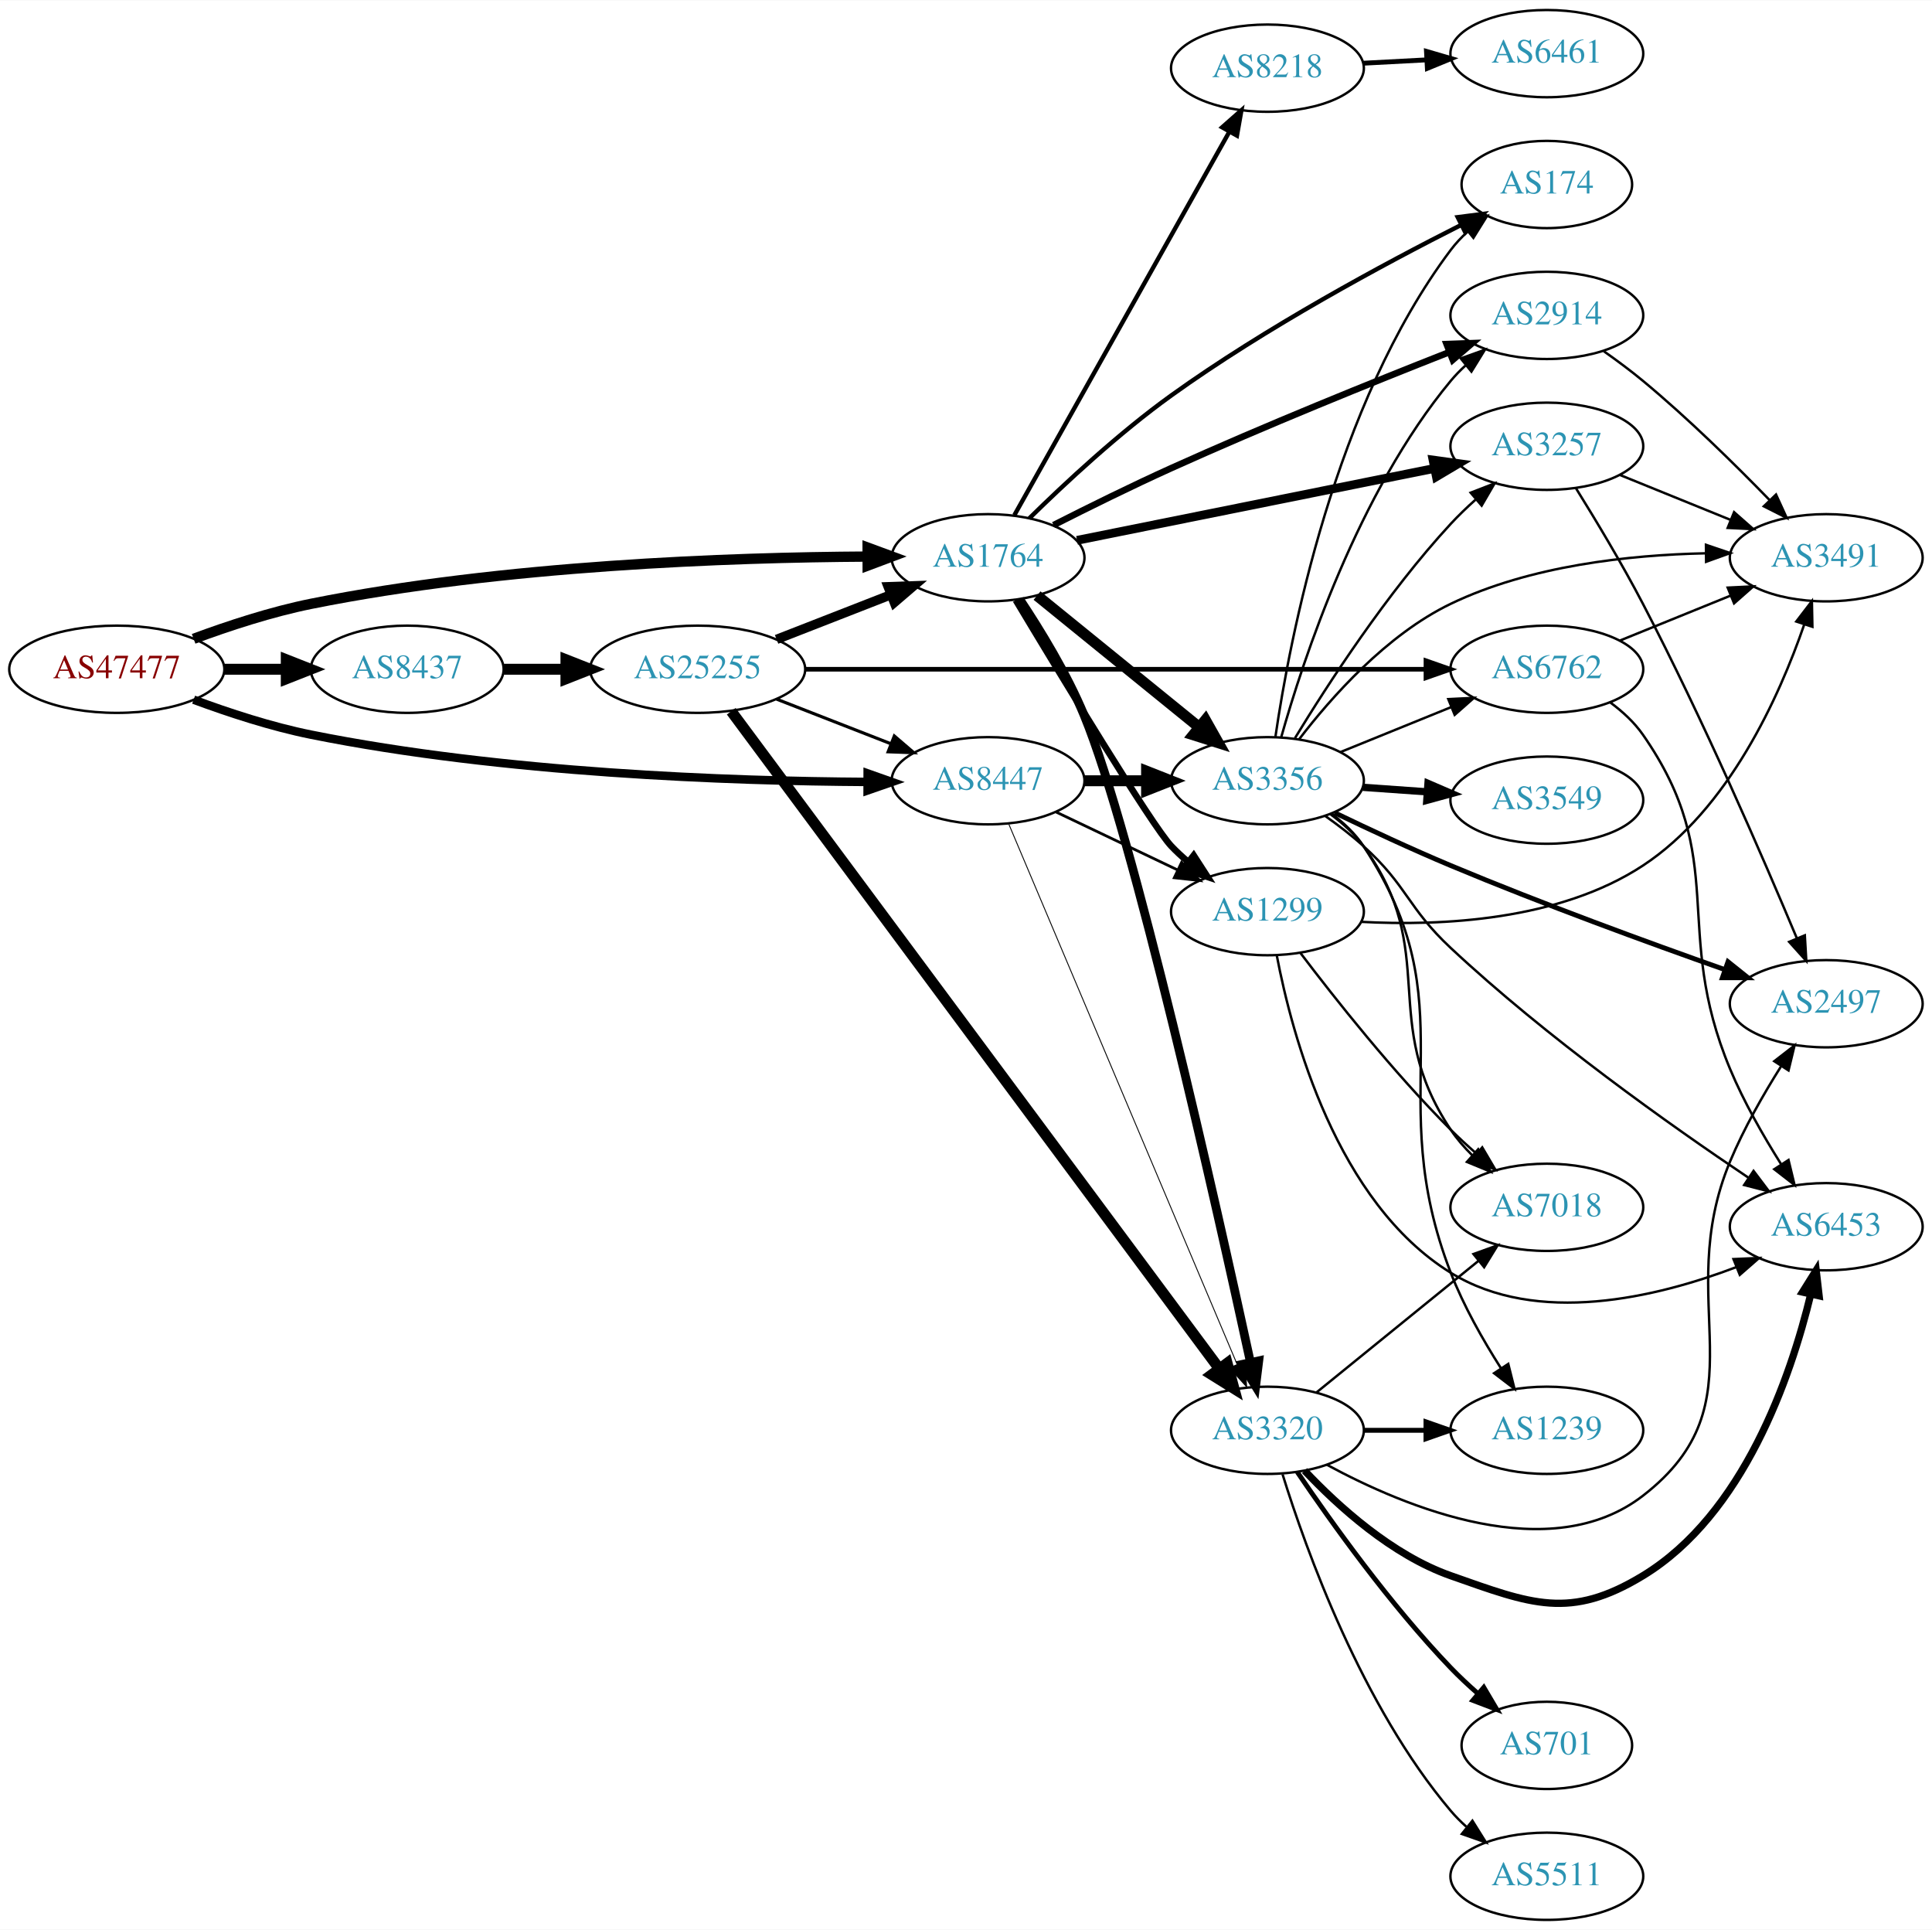
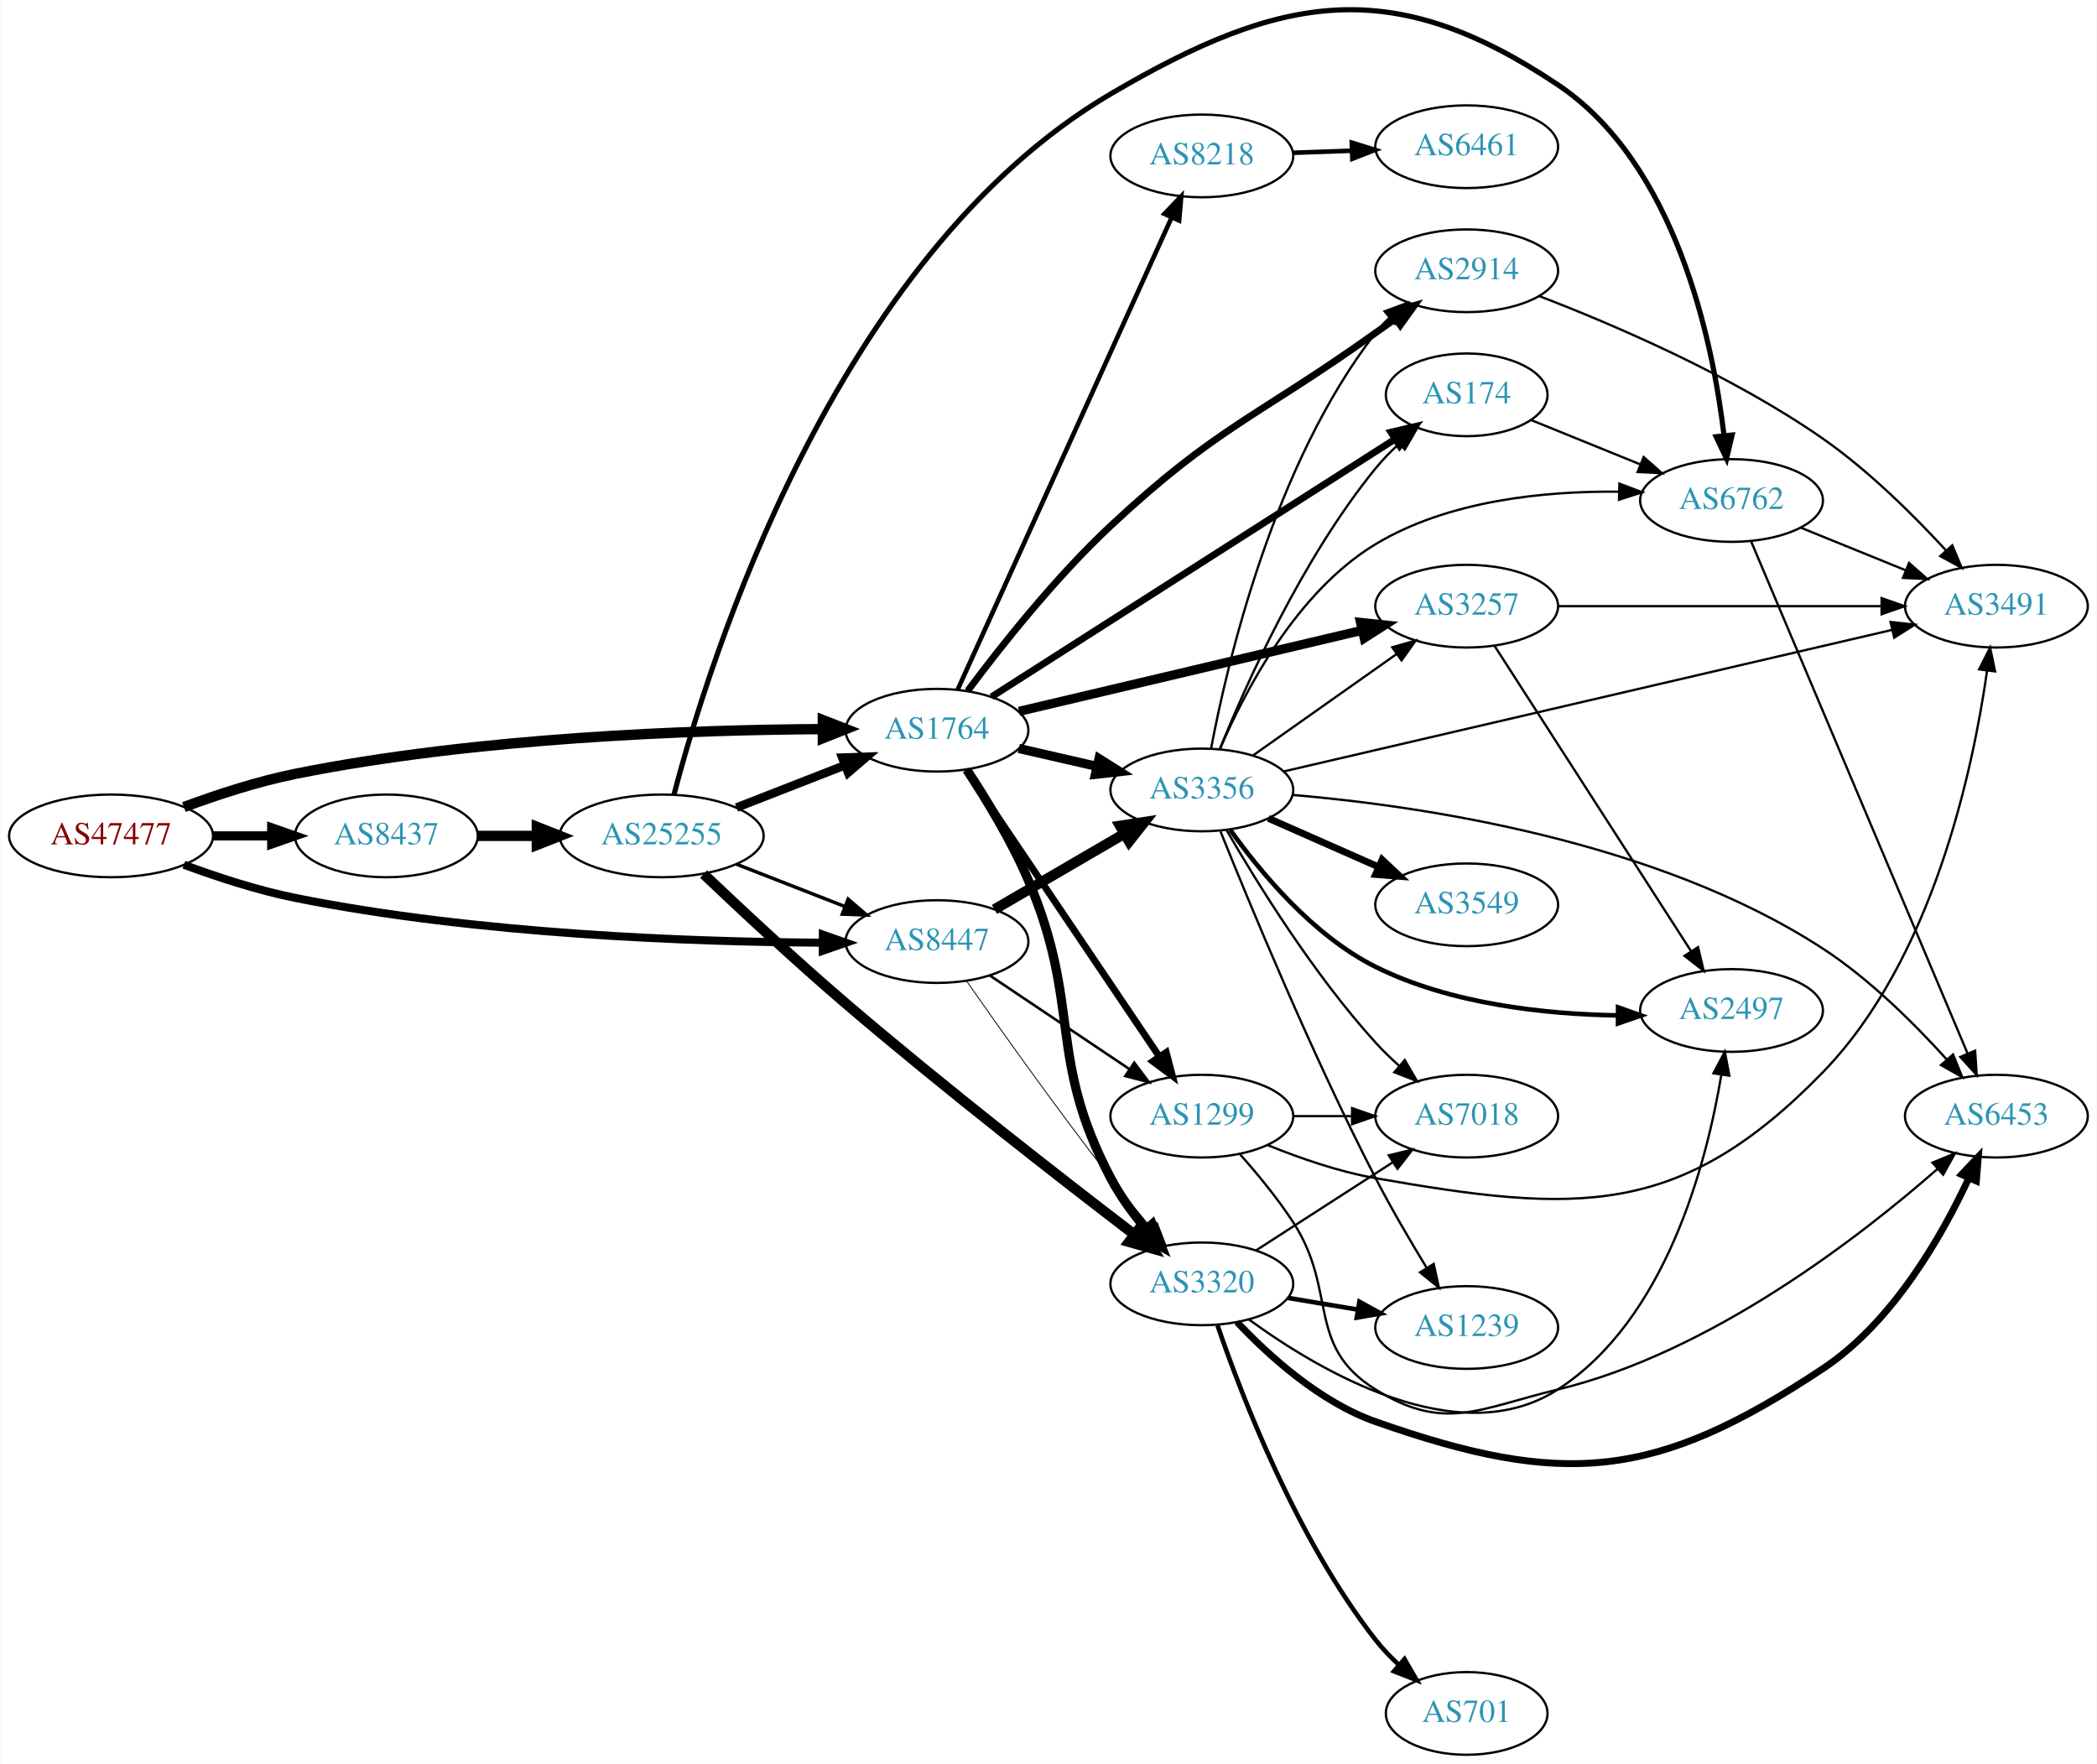
- <svg xmlns="http://www.w3.org/2000/svg" xmlns:xlink="http://www.w3.org/1999/xlink" width="797pt" height="796pt" viewBox="0.00 0.00 797.25 796.00">
-   <g id="graph0" class="graph" transform="scale(1 1) rotate(0) translate(4 792)">
-     <polygon fill="white" stroke="none" points="-4,4 -4,-792 793.249,-792 793.249,4 -4,4" />
+ <svg xmlns="http://www.w3.org/2000/svg" xmlns:xlink="http://www.w3.org/1999/xlink" width="913pt" height="768pt" viewBox="0.00 0.00 912.54 767.87">
+   <g id="graph0" class="graph" transform="scale(1 1) rotate(0) translate(4 763.872)">
+     <polygon fill="white" stroke="none" points="-4,4 -4,-763.872 908.542,-763.872 908.542,4 -4,4" />
    <g id="node1" class="node">
      <g id="a_node1">
        <a xlink:href="/asn/47477" xlink:title="AS47477 ~ REWEA-AS [AT]">
-           <ellipse fill="#ffffff" stroke="black" cx="44.196" cy="-516" rx="44.393" ry="18" />
-           <text text-anchor="middle" x="44.196" y="-512.3" font-family="Times,serif" font-size="14.00" fill="#880000">AS47477</text>
+           <ellipse fill="#ffffff" stroke="black" cx="44.196" cy="-400" rx="44.393" ry="18" />
+           <text text-anchor="middle" x="44.196" y="-396.3" font-family="Times,serif" font-size="14.00" fill="#880000">AS47477</text>
        </a>
      </g>
    </g>
    <g id="node2" class="node">
      <g id="a_node2">
        <a xlink:href="/asn/1764" xlink:title="AS1764 ~ NEXTLAYER-AS [AT]">
-           <ellipse fill="#ffffff" stroke="black" cx="403.724" cy="-562" rx="39.794" ry="18" />
-           <text text-anchor="middle" x="403.724" y="-558.3" font-family="Times,serif" font-size="14.00" fill="#2c94b3">AS1764</text>
+           <ellipse fill="#ffffff" stroke="black" cx="403.724" cy="-446" rx="39.794" ry="18" />
+           <text text-anchor="middle" x="403.724" y="-442.3" font-family="Times,serif" font-size="14.00" fill="#2c94b3">AS1764</text>
        </a>
      </g>
    </g>
    <g id="edge1" class="edge">
-       <path fill="none" stroke="black" stroke-width="4.25" d="M75.901,-528.554C90.369,-533.925 108.014,-539.708 124.392,-543 203.573,-558.916 297.695,-562.159 353.697,-562.486" />
-       <polygon fill="black" stroke="black" stroke-width="4.25" points="354.026,-566.205 364.036,-562.515 354.047,-558.768 354.026,-566.205" />
+       <path fill="none" stroke="black" stroke-width="4.5" d="M75.901,-412.554C90.369,-417.925 108.014,-423.708 124.392,-427 203.573,-442.916 297.695,-446.159 353.697,-446.486" />
+       <polygon fill="black" stroke="black" stroke-width="4.5" points="354.025,-450.424 364.036,-446.515 354.047,-442.549 354.025,-450.424" />
    </g>
    <g id="node3" class="node">
      <g id="a_node3">
        <a xlink:href="/asn/8437" xlink:title="AS8437 ~ Hutchison Drei Austria GmbH [AT]">
-           <ellipse fill="#ffffff" stroke="black" cx="164.039" cy="-516" rx="39.794" ry="18" />
-           <text text-anchor="middle" x="164.039" y="-512.3" font-family="Times,serif" font-size="14.00" fill="#2c94b3">AS8437</text>
+           <ellipse fill="#ffffff" stroke="black" cx="164.039" cy="-400" rx="39.794" ry="18" />
+           <text text-anchor="middle" x="164.039" y="-396.3" font-family="Times,serif" font-size="14.00" fill="#2c94b3">AS8437</text>
        </a>
      </g>
    </g>
    <g id="edge2" class="edge">
-       <path fill="none" stroke="black" stroke-width="4.5" d="M88.407,-516C96.72,-516 105.482,-516 113.965,-516" />
-       <polygon fill="black" stroke="black" stroke-width="4.5" points="114.123,-519.938 124.123,-516 114.123,-512.063 114.123,-519.938" />
+       <path fill="none" stroke="black" stroke-width="4" d="M88.407,-400C96.72,-400 105.482,-400 113.965,-400" />
+       <polygon fill="black" stroke="black" stroke-width="4" points="114.123,-403.5 124.123,-400 114.123,-396.5 114.123,-403.5" />
    </g>
    <g id="node4" class="node">
      <g id="a_node4">
        <a xlink:href="/asn/8447" xlink:title="AS8447 ~ A1 Telekom Austria AG [AT]">
-           <ellipse fill="#ffffff" stroke="black" cx="403.724" cy="-470" rx="39.794" ry="18" />
-           <text text-anchor="middle" x="403.724" y="-466.3" font-family="Times,serif" font-size="14.00" fill="#2c94b3">AS8447</text>
+           <ellipse fill="#ffffff" stroke="black" cx="403.724" cy="-354" rx="39.794" ry="18" />
+           <text text-anchor="middle" x="403.724" y="-350.3" font-family="Times,serif" font-size="14.00" fill="#2c94b3">AS8447</text>
        </a>
      </g>
    </g>
    <g id="edge3" class="edge">
-       <path fill="none" stroke="black" stroke-width="3.5" d="M75.901,-503.446C90.369,-498.075 108.014,-492.292 124.392,-489 203.573,-473.084 297.695,-469.841 353.697,-469.514" />
-       <polygon fill="black" stroke="black" stroke-width="3.5" points="354.046,-473.014 364.036,-469.485 354.026,-466.014 354.046,-473.014" />
+       <path fill="none" stroke="black" stroke-width="3.5" d="M75.901,-387.446C90.369,-382.075 108.014,-376.292 124.392,-373 203.573,-357.084 297.695,-353.841 353.697,-353.514" />
+       <polygon fill="black" stroke="black" stroke-width="3.5" points="354.046,-357.014 364.036,-353.485 354.026,-350.014 354.046,-357.014" />
    </g>
    <g id="node5" class="node">
      <g id="a_node5">
-         <a xlink:href="/asn/3320" xlink:title="AS3320 ~ DTAG [DE]">
-           <ellipse fill="#ffffff" stroke="black" cx="519.017" cy="-202" rx="39.794" ry="18" />
-           <text text-anchor="middle" x="519.017" y="-198.3" font-family="Times,serif" font-size="14.00" fill="#2c94b3">AS3320</text>
+         <a xlink:href="/asn/1299" xlink:title="AS1299 ~ Telia Carrier [EU]">
+           <ellipse fill="#ffffff" stroke="black" cx="519.017" cy="-278" rx="39.794" ry="18" />
+           <text text-anchor="middle" x="519.017" y="-274.3" font-family="Times,serif" font-size="14.00" fill="#2c94b3">AS1299</text>
        </a>
      </g>
    </g>
    <g id="edge4" class="edge">
-       <path fill="none" stroke="black" stroke-width="3.6" d="M416.831,-544.79C425.291,-532.087 436.296,-514.106 443.37,-497 463.648,-447.966 498.064,-294.245 511.945,-230.32" />
-       <polygon fill="black" stroke="black" stroke-width="3.6" points="515.448,-230.679 514.141,-220.165 508.607,-229.199 515.448,-230.679" />
+       <path fill="none" stroke="black" stroke-width="3" d="M416.421,-428.654C436.35,-399.102 476.994,-338.832 500.383,-304.148" />
+       <polygon fill="black" stroke="black" stroke-width="3" points="503.524,-305.751 506.213,-295.504 497.72,-301.838 503.524,-305.751" />
    </g>
    <g id="node6" class="node">
      <g id="a_node6">
-         <a xlink:href="/asn/174" xlink:title="AS174 ~ Cogent Communications [US]">
-           <ellipse fill="#ffffff" stroke="black" cx="634.31" cy="-716" rx="35.194" ry="18" />
-           <text text-anchor="middle" x="634.31" y="-712.3" font-family="Times,serif" font-size="14.00" fill="#2c94b3">AS174</text>
+         <a xlink:href="/asn/3320" xlink:title="AS3320 ~ DTAG [DE]">
+           <ellipse fill="#ffffff" stroke="black" cx="519.017" cy="-205" rx="39.794" ry="18" />
+           <text text-anchor="middle" x="519.017" y="-201.3" font-family="Times,serif" font-size="14.00" fill="#2c94b3">AS3320</text>
        </a>
      </g>
    </g>
    <g id="edge5" class="edge">
-       <path fill="none" stroke="black" stroke-width="1.8" d="M420.743,-578.261C435.294,-592.56 457.731,-613.456 479.37,-629 518.288,-656.956 566.977,-683.165 599.054,-699.364" />
-       <polygon fill="black" stroke="black" stroke-width="1.8" points="597.533,-702.517 608.042,-703.861 600.665,-696.256 597.533,-702.517" />
+       <path fill="none" stroke="black" stroke-width="4" d="M416.715,-428.742C425.12,-416.016 436.106,-398.026 443.37,-381 466.898,-325.857 451.449,-304.054 479.37,-251 483.49,-243.172 489.122,-235.481 494.812,-228.697" />
+       <polygon fill="black" stroke="black" stroke-width="4" points="497.439,-231.009 501.431,-221.195 492.19,-226.378 497.439,-231.009" />
    </g>
    <g id="node7" class="node">
      <g id="a_node7">
-         <a xlink:href="/asn/2914" xlink:title="AS2914 ~ NTT America, Inc. [US]">
-           <ellipse fill="#ffffff" stroke="black" cx="634.31" cy="-662" rx="39.794" ry="18" />
-           <text text-anchor="middle" x="634.31" y="-658.3" font-family="Times,serif" font-size="14.00" fill="#2c94b3">AS2914</text>
+         <a xlink:href="/asn/3356" xlink:title="AS3356 ~ Level 3 Parent, LLC [US]">
+           <ellipse fill="#ffffff" stroke="black" cx="519.017" cy="-420" rx="39.794" ry="18" />
+           <text text-anchor="middle" x="519.017" y="-416.3" font-family="Times,serif" font-size="14.00" fill="#2c94b3">AS3356</text>
        </a>
      </g>
    </g>
    <g id="edge6" class="edge">
-       <path fill="none" stroke="black" stroke-width="2.7" d="M430.759,-575.477C445.001,-582.704 463.025,-591.616 479.37,-599 517.839,-616.379 562.569,-634.452 593.866,-646.76" />
-       <polygon fill="black" stroke="black" stroke-width="2.7" points="592.943,-650.158 603.53,-650.546 595.496,-643.64 592.943,-650.158" />
+       <path fill="none" stroke="black" stroke-width="4" d="M439.331,-438.058C450.102,-435.586 462.132,-432.825 473.481,-430.221" />
+       <polygon fill="black" stroke="black" stroke-width="4" points="474.267,-433.631 483.231,-427.983 472.702,-426.809 474.267,-433.631" />
    </g>
    <g id="node8" class="node">
      <g id="a_node8">
-         <a xlink:href="/asn/1299" xlink:title="AS1299 ~ Telia Carrier [EU]">
-           <ellipse fill="#ffffff" stroke="black" cx="519.017" cy="-416" rx="39.794" ry="18" />
-           <text text-anchor="middle" x="519.017" y="-412.3" font-family="Times,serif" font-size="14.00" fill="#2c94b3">AS1299</text>
+         <a xlink:href="/asn/3257" xlink:title="AS3257 ~ GTT [DE]">
+           <ellipse fill="#ffffff" stroke="black" cx="634.31" cy="-500" rx="39.794" ry="18" />
+           <text text-anchor="middle" x="634.31" y="-496.3" font-family="Times,serif" font-size="14.00" fill="#2c94b3">AS3257</text>
        </a>
      </g>
    </g>
    <g id="edge7" class="edge">
-       <path fill="none" stroke="black" stroke-width="2.7" d="M415.164,-544.512C433.741,-513.526 471.342,-451.436 479.37,-443 481.433,-440.832 483.695,-438.733 486.057,-436.727" />
-       <polygon fill="black" stroke="black" stroke-width="2.7" points="488.58,-439.199 494.33,-430.3 484.286,-433.671 488.58,-439.199" />
+       <path fill="none" stroke="black" stroke-width="4" d="M439.441,-454.201C479.416,-463.645 545.174,-479.179 588.857,-489.499" />
+       <polygon fill="black" stroke="black" stroke-width="4" points="588.104,-492.917 598.641,-491.81 589.713,-486.105 588.104,-492.917" />
    </g>
    <g id="node9" class="node">
      <g id="a_node9">
-         <a xlink:href="/asn/3356" xlink:title="AS3356 ~ Level 3 Parent, LLC [US]">
-           <ellipse fill="#ffffff" stroke="black" cx="519.017" cy="-470" rx="39.794" ry="18" />
-           <text text-anchor="middle" x="519.017" y="-466.3" font-family="Times,serif" font-size="14.00" fill="#2c94b3">AS3356</text>
+         <a xlink:href="/asn/2914" xlink:title="AS2914 ~ NTT America, Inc. [US]">
+           <ellipse fill="#ffffff" stroke="black" cx="634.31" cy="-646" rx="39.794" ry="18" />
+           <text text-anchor="middle" x="634.31" y="-642.3" font-family="Times,serif" font-size="14.00" fill="#2c94b3">AS2914</text>
        </a>
      </g>
    </g>
    <g id="edge8" class="edge">
-       <path fill="none" stroke="black" stroke-width="4.5" d="M423.942,-546.393C442.334,-531.458 470.254,-508.786 490.904,-492.017" />
-       <polygon fill="black" stroke="black" stroke-width="4.5" points="493.423,-495.044 498.704,-485.683 488.459,-488.93 493.423,-495.044" />
+       <path fill="none" stroke="black" stroke-width="3" d="M417.096,-463.133C431.072,-481.881 455.052,-512.288 479.37,-535 525.704,-578.274 543.054,-582.177 594.663,-619 597.48,-621.01 600.421,-623.093 603.368,-625.169" />
+       <polygon fill="black" stroke="black" stroke-width="3" points="601.394,-628.06 611.59,-630.938 605.415,-622.33 601.394,-628.06" />
    </g>
    <g id="node10" class="node">
      <g id="a_node10">
-         <a xlink:href="/asn/3257" xlink:title="AS3257 ~ GTT [DE]">
-           <ellipse fill="#ffffff" stroke="black" cx="634.31" cy="-608" rx="39.794" ry="18" />
-           <text text-anchor="middle" x="634.31" y="-604.3" font-family="Times,serif" font-size="14.00" fill="#2c94b3">AS3257</text>
+         <a xlink:href="/asn/174" xlink:title="AS174 ~ Cogent Communications [US]">
+           <ellipse fill="#ffffff" stroke="black" cx="634.31" cy="-592" rx="35.194" ry="18" />
+           <text text-anchor="middle" x="634.31" y="-588.3" font-family="Times,serif" font-size="14.00" fill="#2c94b3">AS174</text>
        </a>
      </g>
    </g>
    <g id="edge9" class="edge">
-       <path fill="none" stroke="black" stroke-width="3.6" d="M440.44,-569.188C480.197,-577.188 544.538,-590.136 587.855,-598.853" />
-       <polygon fill="black" stroke="black" stroke-width="3.6" points="587.35,-602.321 597.844,-600.863 588.731,-595.459 587.35,-602.321" />
+       <path fill="none" stroke="black" stroke-width="3" d="M427.477,-460.533C468.872,-486.972 556.498,-542.94 602.94,-572.603" />
+       <polygon fill="black" stroke="black" stroke-width="3" points="601.342,-575.735 611.654,-578.168 605.11,-569.836 601.342,-575.735" />
    </g>
    <g id="node11" class="node">
      <g id="a_node11">
        <a xlink:href="/asn/8218" xlink:title="AS8218 ~ legacy Neotelecoms [FR]">
-           <ellipse fill="#ffffff" stroke="black" cx="519.017" cy="-764" rx="39.794" ry="18" />
-           <text text-anchor="middle" x="519.017" y="-760.3" font-family="Times,serif" font-size="14.00" fill="#2c94b3">AS8218</text>
+           <ellipse fill="#ffffff" stroke="black" cx="519.017" cy="-696" rx="39.794" ry="18" />
+           <text text-anchor="middle" x="519.017" y="-692.3" font-family="Times,serif" font-size="14.00" fill="#2c94b3">AS8218</text>
        </a>
      </g>
    </g>
    <g id="edge10" class="edge">
-       <path fill="none" stroke="black" stroke-width="1.8" d="M414.58,-579.573C434.549,-615.179 479.877,-695.998 503.337,-737.827" />
-       <polygon fill="black" stroke="black" stroke-width="1.8" points="500.32,-739.602 508.264,-746.612 506.425,-736.178 500.32,-739.602" />
-     </g>
-     <g id="node22" class="node">
-       <g id="a_node22">
+       <path fill="none" stroke="black" stroke-width="2" d="M412.69,-463.58C432.232,-506.702 482.641,-617.939 505.913,-669.291" />
+       <polygon fill="black" stroke="black" stroke-width="2" points="502.743,-670.776 510.059,-678.44 509.119,-667.887 502.743,-670.776" />
+     </g>
+     <g id="node21" class="node">
+       <g id="a_node21">
        <a xlink:href="/asn/25255" xlink:title="AS25255 ~ ==&gt; TELE2 AUSTRIA &lt;== [AT]">
-           <ellipse fill="#ffffff" stroke="black" cx="283.881" cy="-516" rx="44.393" ry="18" />
-           <text text-anchor="middle" x="283.881" y="-512.3" font-family="Times,serif" font-size="14.00" fill="#2c94b3">AS25255</text>
+           <ellipse fill="#ffffff" stroke="black" cx="283.881" cy="-400" rx="44.393" ry="18" />
+           <text text-anchor="middle" x="283.881" y="-396.3" font-family="Times,serif" font-size="14.00" fill="#2c94b3">AS25255</text>
        </a>
      </g>
    </g>
    <g id="edge34" class="edge">
-       <path fill="none" stroke="black" stroke-width="4.5" d="M203.951,-516C212.054,-516 220.729,-516 229.255,-516" />
-       <polygon fill="black" stroke="black" stroke-width="4.5" points="229.533,-519.938 239.533,-516 229.533,-512.063 229.533,-519.938" />
+       <path fill="none" stroke="black" stroke-width="4.5" d="M203.951,-400C212.054,-400 220.729,-400 229.255,-400" />
+       <polygon fill="black" stroke="black" stroke-width="4.5" points="229.533,-403.938 239.533,-400 229.533,-396.063 229.533,-403.938" />
+     </g>
+     <g id="edge42" class="edge">
+       <path fill="none" stroke="black" stroke-width="1.125" d="M426.837,-339.166C444.148,-327.553 468.417,-311.273 487.565,-298.428" />
+       <polygon fill="black" stroke="black" stroke-width="1.125" points="489.605,-301.274 495.96,-292.797 485.705,-295.461 489.605,-301.274" />
+     </g>
+     <g id="edge43" class="edge">
+       <path fill="none" stroke="black" stroke-width="0.375" d="M416.514,-336.956C430.929,-316.302 456.265,-280.591 479.37,-251 484.907,-243.909 491.1,-236.375 496.878,-229.501" />
+       <polygon fill="black" stroke="black" stroke-width="0.375" points="499.609,-231.692 503.406,-221.801 494.27,-227.165 499.609,-231.692" />
    </g>
    <g id="edge41" class="edge">
-       <path fill="none" stroke="black" stroke-width="0.375" d="M412.333,-452C431.763,-406.038 483.301,-284.123 506.46,-229.337" />
-       <polygon fill="black" stroke="black" stroke-width="0.375" points="509.77,-230.496 510.44,-219.922 503.323,-227.77 509.77,-230.496" />
-     </g>
-     <g id="edge40" class="edge">
-       <path fill="none" stroke="black" stroke-width="1.125" d="M431.86,-457.066C446.854,-449.919 465.675,-440.948 481.898,-433.215" />
-       <polygon fill="black" stroke="black" stroke-width="1.125" points="483.581,-436.291 491.102,-428.829 480.569,-429.972 483.581,-436.291" />
-     </g>
-     <g id="edge39" class="edge">
-       <path fill="none" stroke="black" stroke-width="4.5" d="M443.396,-470C451.599,-470 460.363,-470 468.895,-470" />
-       <polygon fill="black" stroke="black" stroke-width="4.5" points="469.134,-473.938 479.134,-470 469.134,-466.063 469.134,-473.938" />
+       <path fill="none" stroke="black" stroke-width="4.5" d="M428.75,-367.997C445.123,-377.535 467.01,-390.285 485.014,-400.774" />
+       <polygon fill="black" stroke="black" stroke-width="4.5" points="483.402,-404.392 494.025,-406.023 487.366,-397.587 483.402,-404.392" />
    </g>
    <g id="node12" class="node">
      <g id="a_node12">
        <a xlink:href="/asn/6453" xlink:title="AS6453 ~ TATA COMMUNICATIONS (AMERICA) INC [US]">
-           <ellipse fill="#ffffff" stroke="black" cx="749.603" cy="-286" rx="39.794" ry="18" />
-           <text text-anchor="middle" x="749.603" y="-282.3" font-family="Times,serif" font-size="14.00" fill="#2c94b3">AS6453</text>
-         </a>
-       </g>
+           <ellipse fill="#ffffff" stroke="black" cx="864.896" cy="-278" rx="39.794" ry="18" />
+           <text text-anchor="middle" x="864.896" y="-274.3" font-family="Times,serif" font-size="14.00" fill="#2c94b3">AS6453</text>
+         </a>
+       </g>
+     </g>
+     <g id="edge30" class="edge">
+       <path fill="none" stroke="black" d="M535.734,-261.294C543.197,-252.884 551.934,-242.306 558.663,-232 578.441,-201.71 563.943,-178.103 594.663,-159 624.59,-140.39 639.696,-150.743 673.956,-159 740.498,-175.037 805.27,-225.217 839.289,-255.049" />
+       <polygon fill="black" stroke="black" points="837.07,-257.76 846.863,-261.804 841.729,-252.536 837.07,-257.76" />
+     </g>
+     <g id="node15" class="node">
+       <g id="a_node15">
+         <a xlink:href="/asn/7018" xlink:title="AS7018 ~ AT&amp;T Services, Inc. [US]">
+           <ellipse fill="#ffffff" stroke="black" cx="634.31" cy="-278" rx="39.794" ry="18" />
+           <text text-anchor="middle" x="634.31" y="-274.3" font-family="Times,serif" font-size="14.00" fill="#2c94b3">AS7018</text>
+         </a>
+       </g>
+     </g>
+     <g id="edge28" class="edge">
+       <path fill="none" stroke="black" d="M558.689,-278C566.892,-278 575.656,-278 584.188,-278" />
+       <polygon fill="black" stroke="black" points="584.427,-281.5 594.427,-278 584.427,-274.5 584.427,-281.5" />
+     </g>
+     <g id="node19" class="node">
+       <g id="a_node19">
+         <a xlink:href="/asn/3491" xlink:title="AS3491 ~ PCCW Global, Inc. [US]">
+           <ellipse fill="#ffffff" stroke="black" cx="864.896" cy="-500" rx="39.794" ry="18" />
+           <text text-anchor="middle" x="864.896" y="-496.3" font-family="Times,serif" font-size="14.00" fill="#2c94b3">AS3491</text>
+         </a>
+       </g>
+     </g>
+     <g id="edge29" class="edge">
+       <path fill="none" stroke="black" d="M547.741,-265.369C561.535,-259.764 578.646,-253.808 594.663,-251 682.195,-235.656 727.273,-233.311 789.249,-297 837.171,-346.246 854.723,-428.813 860.838,-471.902" />
+       <polygon fill="black" stroke="black" points="857.386,-472.502 862.157,-481.962 864.327,-471.591 857.386,-472.502" />
    </g>
    <g id="edge11" class="edge">
-       <path fill="none" stroke="black" stroke-width="3" d="M534.354,-185.348C548.117,-170.749 570.354,-150.559 594.663,-142 627.904,-130.297 643.844,-123.692 673.956,-142 715.495,-167.256 734.957,-223.937 743.226,-258.172" />
-       <polygon fill="black" stroke="black" stroke-width="3" points="739.832,-259.031 745.445,-268.017 746.66,-257.492 739.832,-259.031" />
+       <path fill="none" stroke="black" stroke-width="3" d="M534.354,-188.348C548.117,-173.749 570.354,-153.559 594.663,-145 676.805,-116.08 716.681,-119.858 789.249,-168 819.775,-188.251 841.143,-225.676 852.975,-251.194" />
+       <polygon fill="black" stroke="black" stroke-width="3" points="849.778,-252.618 857.042,-260.33 856.173,-249.771 849.778,-252.618" />
    </g>
    <g id="node13" class="node">
      <g id="a_node13">
        <a xlink:href="/asn/701" xlink:title="AS701 ~ UUNET [US]">
-           <ellipse fill="#ffffff" stroke="black" cx="634.31" cy="-72" rx="35.194" ry="18" />
-           <text text-anchor="middle" x="634.31" y="-68.3" font-family="Times,serif" font-size="14.00" fill="#2c94b3">AS701</text>
+           <ellipse fill="#ffffff" stroke="black" cx="634.31" cy="-18" rx="35.194" ry="18" />
+           <text text-anchor="middle" x="634.31" y="-14.3" font-family="Times,serif" font-size="14.00" fill="#2c94b3">AS701</text>
        </a>
      </g>
    </g>
    <g id="edge12" class="edge">
-       <path fill="none" stroke="black" stroke-width="2" d="M531.347,-184.771C545.117,-164.43 569.63,-130.072 594.663,-104 598.102,-100.418 601.926,-96.845 605.792,-93.454" />
-       <polygon fill="black" stroke="black" stroke-width="2" points="608.289,-95.927 613.678,-86.806 603.777,-90.575 608.289,-95.927" />
+       <path fill="none" stroke="black" stroke-width="2" d="M525.86,-186.875C536.278,-156.417 560.242,-93.986 594.663,-50 597.659,-46.171 601.186,-42.491 604.87,-39.076" />
+       <polygon fill="black" stroke="black" stroke-width="2" points="607.238,-41.656 612.531,-32.478 602.67,-36.352 607.238,-41.656" />
    </g>
    <g id="node14" class="node">
      <g id="a_node14">
        <a xlink:href="/asn/1239" xlink:title="AS1239 ~ Sprint [US]">
-           <ellipse fill="#ffffff" stroke="black" cx="634.31" cy="-202" rx="39.794" ry="18" />
-           <text text-anchor="middle" x="634.31" y="-198.3" font-family="Times,serif" font-size="14.00" fill="#2c94b3">AS1239</text>
+           <ellipse fill="#ffffff" stroke="black" cx="634.31" cy="-186" rx="39.794" ry="18" />
+           <text text-anchor="middle" x="634.31" y="-182.3" font-family="Times,serif" font-size="14.00" fill="#2c94b3">AS1239</text>
        </a>
      </g>
    </g>
    <g id="edge13" class="edge">
-       <path fill="none" stroke="black" stroke-width="2" d="M558.689,-202C566.892,-202 575.656,-202 584.188,-202" />
-       <polygon fill="black" stroke="black" stroke-width="2" points="584.427,-205.5 594.427,-202 584.427,-198.5 584.427,-205.5" />
-     </g>
-     <g id="node15" class="node">
-       <g id="a_node15">
-         <a xlink:href="/asn/5511" xlink:title="AS5511 ~ Orange S.A. [FR]">
-           <ellipse fill="#ffffff" stroke="black" cx="634.31" cy="-18" rx="39.794" ry="18" />
-           <text text-anchor="middle" x="634.31" y="-14.3" font-family="Times,serif" font-size="14.00" fill="#2c94b3">AS5511</text>
-         </a>
-       </g>
+       <path fill="none" stroke="black" stroke-width="2" d="M556.487,-198.884C566.19,-197.256 576.801,-195.477 586.956,-193.774" />
+       <polygon fill="black" stroke="black" stroke-width="2" points="587.624,-197.211 596.908,-192.105 586.467,-190.307 587.624,-197.211" />
    </g>
    <g id="edge14" class="edge">
-       <path fill="none" stroke="black" d="M525.26,-183.82C534.932,-152.679 558.006,-88.309 594.663,-45 596.597,-42.716 598.766,-40.533 601.065,-38.47" />
-       <polygon fill="black" stroke="black" points="603.602,-40.922 609.222,-31.94 599.228,-35.457 603.602,-40.922" />
+       <path fill="none" stroke="black" d="M542.671,-219.597C559.729,-230.589 583.313,-245.785 602.148,-257.921" />
+       <polygon fill="black" stroke="black" points="600.393,-260.954 610.695,-263.428 604.184,-255.069 600.393,-260.954" />
    </g>
    <g id="node16" class="node">
      <g id="a_node16">
-         <a xlink:href="/asn/7018" xlink:title="AS7018 ~ AT&amp;T Services, Inc. [US]">
-           <ellipse fill="#ffffff" stroke="black" cx="634.31" cy="-294" rx="39.794" ry="18" />
-           <text text-anchor="middle" x="634.31" y="-290.3" font-family="Times,serif" font-size="14.00" fill="#2c94b3">AS7018</text>
+         <a xlink:href="/asn/2497" xlink:title="AS2497 ~ Internet Initiative Japan Inc. [JP]">
+           <ellipse fill="#ffffff" stroke="black" cx="749.603" cy="-324" rx="39.794" ry="18" />
+           <text text-anchor="middle" x="749.603" y="-320.3" font-family="Times,serif" font-size="14.00" fill="#2c94b3">AS2497</text>
        </a>
      </g>
    </g>
    <g id="edge15" class="edge">
-       <path fill="none" stroke="black" d="M539.235,-217.607C557.627,-232.542 585.547,-255.214 606.197,-271.983" />
-       <polygon fill="black" stroke="black" points="604.028,-274.73 613.997,-278.317 608.44,-269.296 604.028,-274.73" />
+       <path fill="none" stroke="black" d="M539.464,-189.528C570.172,-167.113 630.829,-131.176 673.956,-159 721.047,-189.382 738.75,-257.444 745.16,-295.988" />
+       <polygon fill="black" stroke="black" points="741.721,-296.66 746.683,-306.021 748.642,-295.609 741.721,-296.66" />
+     </g>
+     <g id="edge24" class="edge">
+       <path fill="none" stroke="black" d="M541.326,-435.047C558.97,-447.506 584.23,-465.343 603.816,-479.174" />
+       <polygon fill="black" stroke="black" points="601.908,-482.111 612.096,-485.02 605.946,-476.393 601.908,-482.111" />
+     </g>
+     <g id="edge23" class="edge">
+       <path fill="none" stroke="black" d="M523.036,-437.97C530.021,-475.126 550.212,-561.717 594.663,-619 596.451,-621.304 598.489,-623.489 600.674,-625.544" />
+       <polygon fill="black" stroke="black" points="598.574,-628.349 608.515,-632.015 603.03,-622.95 598.574,-628.349" />
+     </g>
+     <g id="edge22" class="edge">
+       <path fill="none" stroke="black" d="M526.805,-437.676C538.075,-465.59 562.617,-520.736 594.663,-560 597.737,-563.767 601.308,-567.412 605.013,-570.81" />
+       <polygon fill="black" stroke="black" points="602.82,-573.54 612.688,-577.396 607.378,-568.228 602.82,-573.54" />
+     </g>
+     <g id="edge19" class="edge">
+       <path fill="none" stroke="black" d="M558.789,-417.815C614.072,-413.076 716.858,-398.112 789.249,-351 809.69,-337.697 829.264,-318.213 843.236,-302.719" />
+       <polygon fill="black" stroke="black" points="846.022,-304.852 850.007,-295.035 840.77,-300.224 846.022,-304.852" />
+     </g>
+     <g id="edge20" class="edge">
+       <path fill="none" stroke="black" d="M527.168,-401.906C539.722,-370.614 567.023,-304.593 594.663,-251 601.406,-237.926 609.65,-223.845 616.789,-212.143" />
+       <polygon fill="black" stroke="black" points="619.953,-213.68 622.228,-203.332 613.997,-210.003 619.953,-213.68" />
+     </g>
+     <g id="edge21" class="edge">
+       <path fill="none" stroke="black" d="M529.773,-402.519C542.875,-379.855 567.653,-339.717 594.663,-310 597.779,-306.571 601.269,-303.186 604.842,-299.974" />
+       <polygon fill="black" stroke="black" points="607.358,-302.428 612.686,-293.27 602.81,-297.107 607.358,-302.428" />
+     </g>
+     <g id="edge16" class="edge">
+       <path fill="none" stroke="black" stroke-width="2" d="M531.418,-402.586C544.381,-384.381 567.328,-356.607 594.663,-343 627.259,-326.775 668.368,-322.389 699.903,-321.862" />
+       <polygon fill="black" stroke="black" stroke-width="2" points="700.218,-325.361 710.204,-321.82 700.19,-318.361 700.218,-325.361" />
    </g>
    <g id="node17" class="node">
      <g id="a_node17">
-         <a xlink:href="/asn/2497" xlink:title="AS2497 ~ Internet Initiative Japan Inc. [JP]">
-           <ellipse fill="#ffffff" stroke="black" cx="749.603" cy="-378" rx="39.794" ry="18" />
-           <text text-anchor="middle" x="749.603" y="-374.3" font-family="Times,serif" font-size="14.00" fill="#2c94b3">AS2497</text>
-         </a>
-       </g>
-     </g>
-     <g id="edge16" class="edge">
-       <path fill="none" stroke="black" d="M543.537,-187.784C576.243,-170.06 635.736,-145.472 673.956,-175 724.116,-213.753 685.518,-254.514 709.956,-313 715.588,-326.477 723.624,-340.517 730.911,-352.085" />
-       <polygon fill="black" stroke="black" points="728.162,-354.281 736.534,-360.774 734.039,-350.477 728.162,-354.281" />
+         <a xlink:href="/asn/3549" xlink:title="AS3549 ~ Level 3 Parent, LLC [US]">
+           <ellipse fill="#ffffff" stroke="black" cx="634.31" cy="-370" rx="39.794" ry="18" />
+           <text text-anchor="middle" x="634.31" y="-366.3" font-family="Times,serif" font-size="14.00" fill="#2c94b3">AS3549</text>
+         </a>
+       </g>
+     </g>
+     <g id="edge17" class="edge">
+       <path fill="none" stroke="black" stroke-width="3" d="M548.022,-407.64C562.456,-401.27 580.257,-393.414 595.856,-386.53" />
+       <polygon fill="black" stroke="black" stroke-width="3" points="597.499,-389.63 605.234,-382.391 594.672,-383.226 597.499,-389.63" />
    </g>
    <g id="node18" class="node">
      <g id="a_node18">
-         <a xlink:href="/asn/3491" xlink:title="AS3491 ~ PCCW Global, Inc. [US]">
-           <ellipse fill="#ffffff" stroke="black" cx="749.603" cy="-562" rx="39.794" ry="18" />
-           <text text-anchor="middle" x="749.603" y="-558.3" font-family="Times,serif" font-size="14.00" fill="#2c94b3">AS3491</text>
-         </a>
-       </g>
-     </g>
-     <g id="edge17" class="edge">
-       <path fill="none" stroke="black" d="M657.844,-647.187C663.25,-643.382 668.915,-639.178 673.956,-635 692.497,-619.635 711.896,-600.559 726.27,-585.761" />
-       <polygon fill="black" stroke="black" points="728.887,-588.088 733.297,-578.455 723.842,-583.236 728.887,-588.088" />
-     </g>
-     <g id="edge29" class="edge">
-       <path fill="none" stroke="black" d="M522.867,-397.934C529.137,-365.045 547.52,-296.11 594.663,-267 630.323,-244.98 679.521,-256.757 712.616,-269.376" />
-       <polygon fill="black" stroke="black" points="711.333,-272.632 721.918,-273.105 713.939,-266.135 711.333,-272.632" />
-     </g>
-     <g id="edge28" class="edge">
-       <path fill="none" stroke="black" d="M532.626,-398.943C546.808,-380.219 570.969,-349.675 594.663,-326 597.941,-322.725 601.524,-319.43 605.146,-316.264" />
-       <polygon fill="black" stroke="black" points="607.653,-318.727 613.029,-309.598 603.133,-313.382 607.653,-318.727" />
-     </g>
-     <g id="edge30" class="edge">
-       <path fill="none" stroke="black" d="M557.674,-411.786C590.943,-409.998 639.406,-412.309 673.956,-435 709.333,-458.234 730.165,-504.5 740.474,-534.312" />
-       <polygon fill="black" stroke="black" points="737.244,-535.696 743.688,-544.106 743.895,-533.513 737.244,-535.696" />
-     </g>
-     <g id="edge21" class="edge">
-       <path fill="none" stroke="black" d="M522.326,-488.234C528.164,-528.216 546.622,-625.111 594.663,-689 596.68,-691.682 599.042,-694.198 601.587,-696.531" />
-       <polygon fill="black" stroke="black" points="599.619,-699.44 609.609,-702.97 604.001,-693.981 599.619,-699.44" />
-     </g>
-     <g id="edge23" class="edge">
-       <path fill="none" stroke="black" d="M524.662,-487.827C533.75,-520.051 556.403,-588.918 594.663,-635 596.526,-637.243 598.618,-639.385 600.841,-641.41" />
-       <polygon fill="black" stroke="black" points="598.78,-644.246 608.752,-647.824 603.188,-638.808 598.78,-644.246" />
+         <a xlink:href="/asn/6762" xlink:title="AS6762 ~ TELECOM ITALIA SPARKLE S.p.A. [IT]">
+           <ellipse fill="#ffffff" stroke="black" cx="749.603" cy="-546" rx="39.794" ry="18" />
+           <text text-anchor="middle" x="749.603" y="-542.3" font-family="Times,serif" font-size="14.00" fill="#2c94b3">AS6762</text>
+         </a>
+       </g>
+     </g>
+     <g id="edge18" class="edge">
+       <path fill="none" stroke="black" d="M526.965,-437.952C537.53,-462.591 560.129,-506.194 594.663,-527 626.403,-546.122 668.5,-550.177 700.648,-549.837" />
+       <polygon fill="black" stroke="black" points="700.801,-553.335 710.711,-549.586 700.626,-546.337 700.801,-553.335" />
    </g>
    <g id="edge25" class="edge">
-       <path fill="none" stroke="black" d="M530.363,-487.568C543.716,-509.498 568.377,-547.578 594.663,-576 597.809,-579.401 601.316,-582.771 604.898,-585.975" />
-       <polygon fill="black" stroke="black" points="602.869,-588.845 612.749,-592.672 607.412,-583.519 602.869,-588.845" />
+       <path fill="none" stroke="black" d="M554.564,-428.037C617.387,-442.652 750.24,-473.559 819.613,-489.698" />
+       <polygon fill="black" stroke="black" points="818.839,-493.111 829.372,-491.968 820.425,-486.293 818.839,-493.111" />
+     </g>
+     <g id="edge27" class="edge">
+       <path fill="none" stroke="black" d="M646.379,-482.804C666.346,-451.786 708.491,-386.313 731.951,-349.868" />
+       <polygon fill="black" stroke="black" points="735.019,-351.569 737.488,-341.266 729.133,-347.78 735.019,-351.569" />
    </g>
    <g id="edge26" class="edge">
-       <path fill="none" stroke="black" d="M542.818,-455.495C548.216,-451.681 553.81,-447.396 558.663,-443 576.885,-426.495 576.706,-417.792 594.663,-401 634.085,-364.136 685.163,-327.935 717.419,-306.283" />
-       <polygon fill="black" stroke="black" points="719.609,-309.03 725.993,-300.573 715.729,-303.203 719.609,-309.03" />
-     </g>
-     <g id="edge22" class="edge">
-       <path fill="none" stroke="black" d="M545.401,-456.436C550.453,-452.69 555.247,-448.198 558.663,-443 602.51,-376.275 565.859,-341.465 594.663,-267 599.933,-253.377 607.921,-239.318 615.271,-227.775" />
-       <polygon fill="black" stroke="black" points="618.396,-229.393 620.963,-219.114 612.546,-225.548 618.396,-229.393" />
-     </g>
-     <g id="edge24" class="edge">
-       <path fill="none" stroke="black" d="M545.034,-456.182C550.105,-452.449 555,-448.027 558.663,-443 590.705,-399.03 564.446,-371.243 594.663,-326 597.181,-322.231 600.271,-318.672 603.598,-315.394" />
-       <polygon fill="black" stroke="black" points="605.984,-317.955 611.127,-308.692 601.33,-312.726 605.984,-317.955" />
-     </g>
-     <g id="edge18" class="edge">
-       <path fill="none" stroke="black" stroke-width="2" d="M546.723,-456.814C560.848,-450.009 578.556,-441.744 594.663,-435 632.497,-419.159 676.446,-403.113 707.677,-392.1" />
-       <polygon fill="black" stroke="black" stroke-width="2" points="709.068,-395.321 717.345,-388.708 706.751,-388.716 709.068,-395.321" />
-     </g>
-     <g id="edge27" class="edge">
-       <path fill="none" stroke="black" d="M532.116,-487.149C545.339,-504.416 568.203,-530.266 594.663,-543 627.364,-558.737 668.296,-563.17 699.731,-563.84" />
-       <polygon fill="black" stroke="black" points="699.97,-567.343 710.002,-563.934 700.034,-560.343 699.97,-567.343" />
-     </g>
-     <g id="node19" class="node">
-       <g id="a_node19">
-         <a xlink:href="/asn/3549" xlink:title="AS3549 ~ Level 3 Parent, LLC [US]">
-           <ellipse fill="#ffffff" stroke="black" cx="634.31" cy="-462" rx="39.794" ry="18" />
-           <text text-anchor="middle" x="634.31" y="-458.3" font-family="Times,serif" font-size="14.00" fill="#2c94b3">AS3549</text>
-         </a>
-       </g>
-     </g>
-     <g id="edge19" class="edge">
-       <path fill="none" stroke="black" stroke-width="3" d="M558.373,-467.292C566.862,-466.692 575.966,-466.049 584.8,-465.425" />
-       <polygon fill="black" stroke="black" stroke-width="3" points="585.265,-468.901 594.993,-464.706 584.772,-461.919 585.265,-468.901" />
+       <path fill="none" stroke="black" d="M674.086,-500C712.918,-500 772.802,-500 814.9,-500" />
+       <polygon fill="black" stroke="black" points="814.929,-503.5 824.929,-500 814.929,-496.5 814.929,-503.5" />
+     </g>
+     <g id="edge32" class="edge">
+       <path fill="none" stroke="black" d="M665.835,-635.01C698.099,-622.62 749.691,-600.561 789.249,-573 809.26,-559.058 828.856,-539.607 842.945,-524.288" />
+       <polygon fill="black" stroke="black" points="845.686,-526.475 849.784,-516.705 840.488,-521.787 845.686,-526.475" />
+     </g>
+     <g id="edge31" class="edge">
+       <path fill="none" stroke="black" d="M662.446,-580.982C676.649,-575.215 694.287,-568.054 709.897,-561.715" />
+       <polygon fill="black" stroke="black" points="711.357,-564.9 719.306,-557.895 708.724,-558.414 711.357,-564.9" />
    </g>
    <g id="node20" class="node">
      <g id="a_node20">
-         <a xlink:href="/asn/6762" xlink:title="AS6762 ~ TELECOM ITALIA SPARKLE S.p.A. [IT]">
-           <ellipse fill="#ffffff" stroke="black" cx="634.31" cy="-516" rx="39.794" ry="18" />
-           <text text-anchor="middle" x="634.31" y="-512.3" font-family="Times,serif" font-size="14.00" fill="#2c94b3">AS6762</text>
-         </a>
-       </g>
-     </g>
-     <g id="edge20" class="edge">
-       <path fill="none" stroke="black" d="M549.192,-481.846C563.068,-487.48 579.845,-494.292 594.754,-500.346" />
-       <polygon fill="black" stroke="black" points="593.651,-503.675 604.233,-504.194 596.284,-497.189 593.651,-503.675" />
-     </g>
-     <g id="edge32" class="edge">
-       <path fill="none" stroke="black" d="M646.348,-590.645C654.389,-577.722 665.337,-559.531 673.956,-543 698.722,-495.502 723.586,-438.143 737.448,-405.087" />
-       <polygon fill="black" stroke="black" points="740.767,-406.224 741.385,-395.647 734.306,-403.53 740.767,-406.224" />
+         <a xlink:href="/asn/6461" xlink:title="AS6461 ~ Zayo Bandwidth [US]">
+           <ellipse fill="#ffffff" stroke="black" cx="634.31" cy="-700" rx="39.794" ry="18" />
+           <text text-anchor="middle" x="634.31" y="-696.3" font-family="Times,serif" font-size="14.00" fill="#2c94b3">AS6461</text>
+         </a>
+       </g>
    </g>
    <g id="edge33" class="edge">
-       <path fill="none" stroke="black" d="M664.485,-596.154C678.361,-590.52 695.138,-583.708 710.047,-577.654" />
-       <polygon fill="black" stroke="black" points="711.577,-580.811 719.526,-573.806 708.944,-574.325 711.577,-580.811" />
-     </g>
-     <g id="node21" class="node">
-       <g id="a_node21">
-         <a xlink:href="/asn/6461" xlink:title="AS6461 ~ Zayo Bandwidth [US]">
-           <ellipse fill="#ffffff" stroke="black" cx="634.31" cy="-770" rx="39.794" ry="18" />
-           <text text-anchor="middle" x="634.31" y="-766.3" font-family="Times,serif" font-size="14.00" fill="#2c94b3">AS6461</text>
-         </a>
-       </g>
-     </g>
-     <g id="edge31" class="edge">
-       <path fill="none" stroke="black" stroke-width="2" d="M558.689,-766.048C567.074,-766.492 576.046,-766.967 584.757,-767.429" />
-       <polygon fill="black" stroke="black" stroke-width="2" points="584.641,-770.927 594.812,-767.961 585.011,-763.937 584.641,-770.927" />
-     </g>
-     <g id="edge43" class="edge">
-       <path fill="none" stroke="black" d="M660.49,-502.298C665.553,-498.559 670.402,-494.105 673.956,-489 710.168,-436.976 685.518,-409.486 709.956,-351 715.588,-337.523 723.624,-323.483 730.911,-311.915" />
-       <polygon fill="black" stroke="black" points="734.039,-313.523 736.534,-303.226 728.162,-309.719 734.039,-313.523" />
-     </g>
-     <g id="edge42" class="edge">
-       <path fill="none" stroke="black" d="M664.485,-527.846C678.361,-533.48 695.138,-540.292 710.047,-546.346" />
-       <polygon fill="black" stroke="black" points="708.944,-549.675 719.526,-550.194 711.577,-543.189 708.944,-549.675" />
+       <path fill="none" stroke="black" stroke-width="2" d="M558.689,-697.365C566.892,-697.655 575.656,-697.964 584.188,-698.266" />
+       <polygon fill="black" stroke="black" stroke-width="2" points="584.31,-701.772 594.427,-698.627 584.557,-694.776 584.31,-701.772" />
+     </g>
+     <g id="edge39" class="edge">
+       <path fill="none" stroke="black" d="M758.212,-528C777.642,-482.038 829.179,-360.123 852.339,-305.337" />
+       <polygon fill="black" stroke="black" points="855.649,-306.496 856.319,-295.922 849.202,-303.77 855.649,-306.496" />
+     </g>
+     <g id="edge40" class="edge">
+       <path fill="none" stroke="black" d="M779.778,-534.154C793.654,-528.52 810.431,-521.708 825.34,-515.654" />
+       <polygon fill="black" stroke="black" points="826.87,-518.811 834.819,-511.806 824.237,-512.325 826.87,-518.811" />
+     </g>
+     <g id="edge35" class="edge">
+       <path fill="none" stroke="black" stroke-width="3.75" d="M316.461,-412.327C330.89,-417.96 348.129,-424.689 363.391,-430.646" />
+       <polygon fill="black" stroke="black" stroke-width="3.75" points="362.496,-434.054 373.085,-434.43 365.042,-427.534 362.496,-434.054" />
+     </g>
+     <g id="edge38" class="edge">
+       <path fill="none" stroke="black" stroke-width="1.5" d="M316.461,-387.673C330.89,-382.04 348.129,-375.311 363.391,-369.354" />
+       <polygon fill="black" stroke="black" stroke-width="1.5" points="365.042,-372.466 373.085,-365.57 362.496,-365.946 365.042,-372.466" />
+     </g>
+     <g id="edge36" class="edge">
+       <path fill="none" stroke="black" stroke-width="4.5" d="M302.157,-383.381C317.977,-368.33 342.191,-345.715 364.077,-327 406.72,-290.537 458.137,-250.55 489.435,-226.63" />
+       <polygon fill="black" stroke="black" stroke-width="4.5" points="492.139,-229.519 497.705,-220.326 487.365,-223.257 492.139,-229.519" />
    </g>
    <g id="edge37" class="edge">
-       <path fill="none" stroke="black" stroke-width="3.857" d="M316.461,-528.327C330.89,-533.96 348.129,-540.689 363.391,-546.646" />
-       <polygon fill="black" stroke="black" stroke-width="3.857" points="362.496,-550.054 373.085,-550.43 365.042,-543.534 362.496,-550.054" />
-     </g>
-     <g id="edge35" class="edge">
-       <path fill="none" stroke="black" stroke-width="1.286" d="M316.461,-503.673C330.89,-498.04 348.129,-491.311 363.391,-485.354" />
-       <polygon fill="black" stroke="black" stroke-width="1.286" points="365.042,-488.466 373.085,-481.57 362.496,-481.946 365.042,-488.466" />
-     </g>
-     <g id="edge36" class="edge">
-       <path fill="none" stroke="black" stroke-width="4.5" d="M297.748,-498.671C336.677,-446.238 453.339,-289.112 499.204,-227.339" />
-       <polygon fill="black" stroke="black" stroke-width="4.5" points="502.39,-229.652 505.19,-219.276 496.067,-224.957 502.39,-229.652" />
-     </g>
-     <g id="edge38" class="edge">
-       <path fill="none" stroke="black" stroke-width="1.929" d="M328.305,-516C393.462,-516 516.137,-516 584.376,-516" />
-       <polygon fill="black" stroke="black" stroke-width="1.929" points="584.439,-519.5 594.439,-516 584.439,-512.5 584.439,-519.5" />
+       <path fill="none" stroke="black" stroke-width="2.25" d="M289.223,-417.892C304.102,-474.816 358.915,-652.141 479.37,-723 553.927,-766.859 602.07,-775.113 673.956,-727 725.278,-692.65 741.351,-615.891 746.358,-574.219" />
+       <polygon fill="black" stroke="black" stroke-width="2.25" points="749.848,-574.501 747.43,-564.186 742.888,-573.757 749.848,-574.501" />
    </g>
  </g>
</svg>
